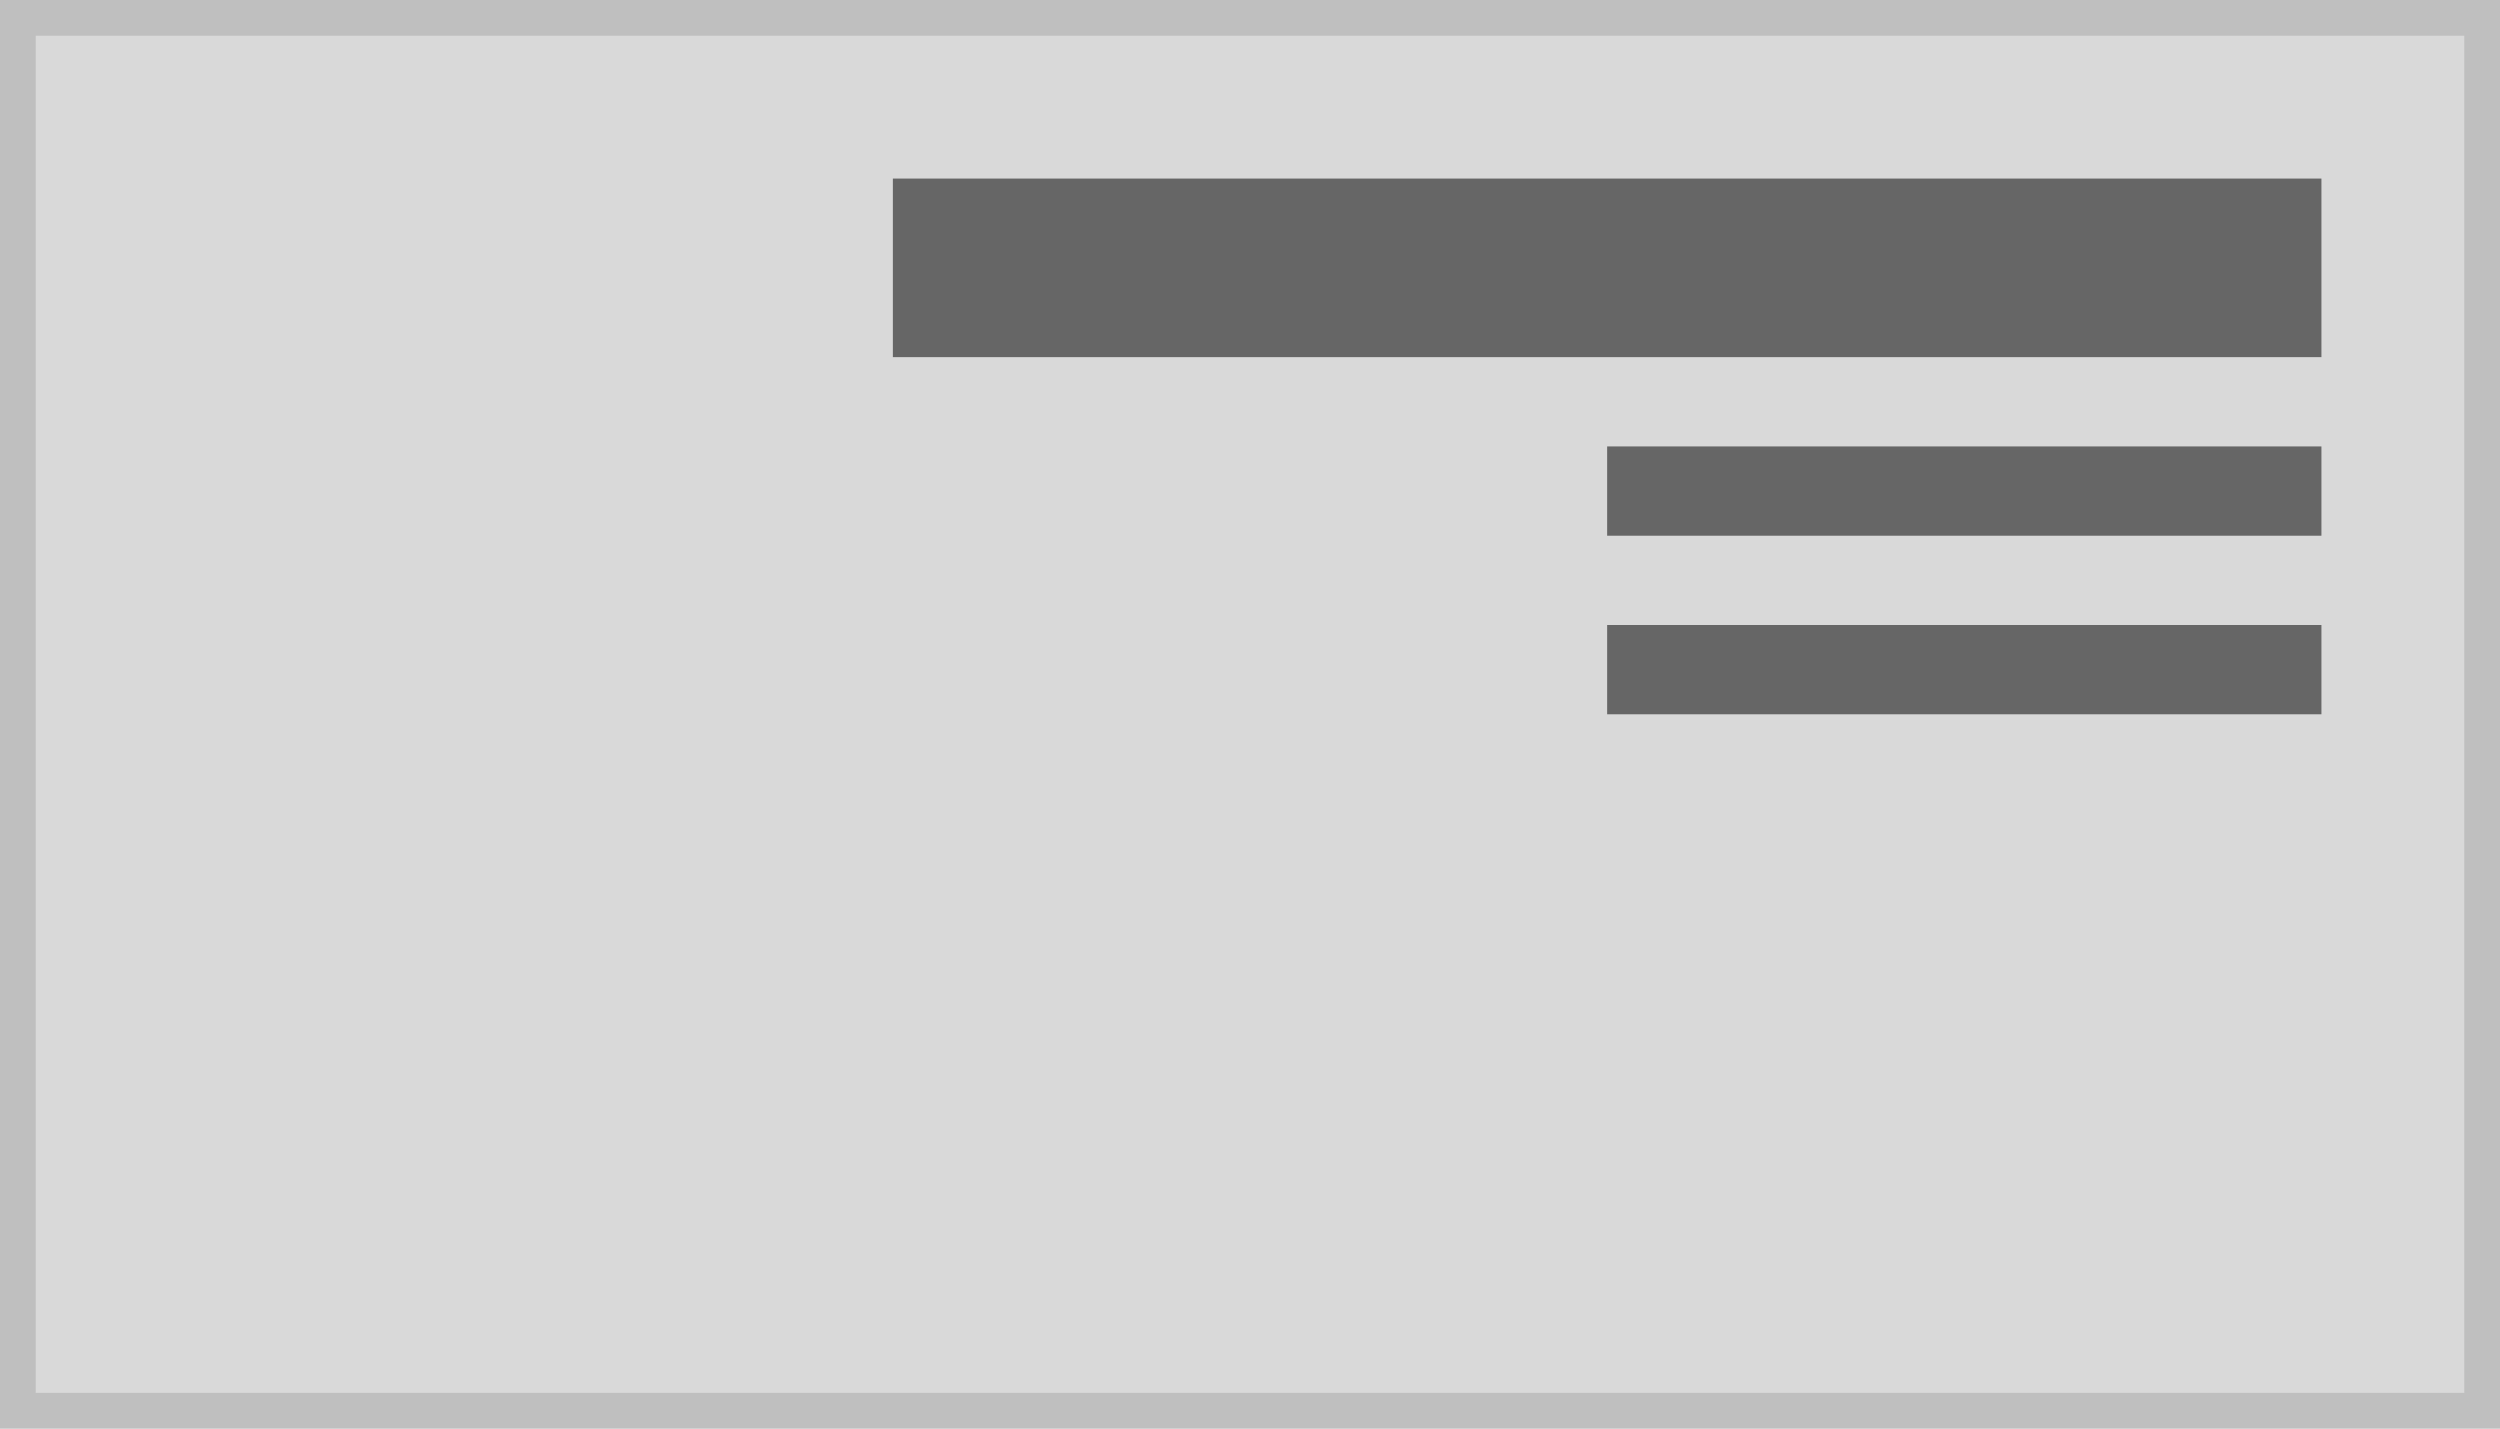
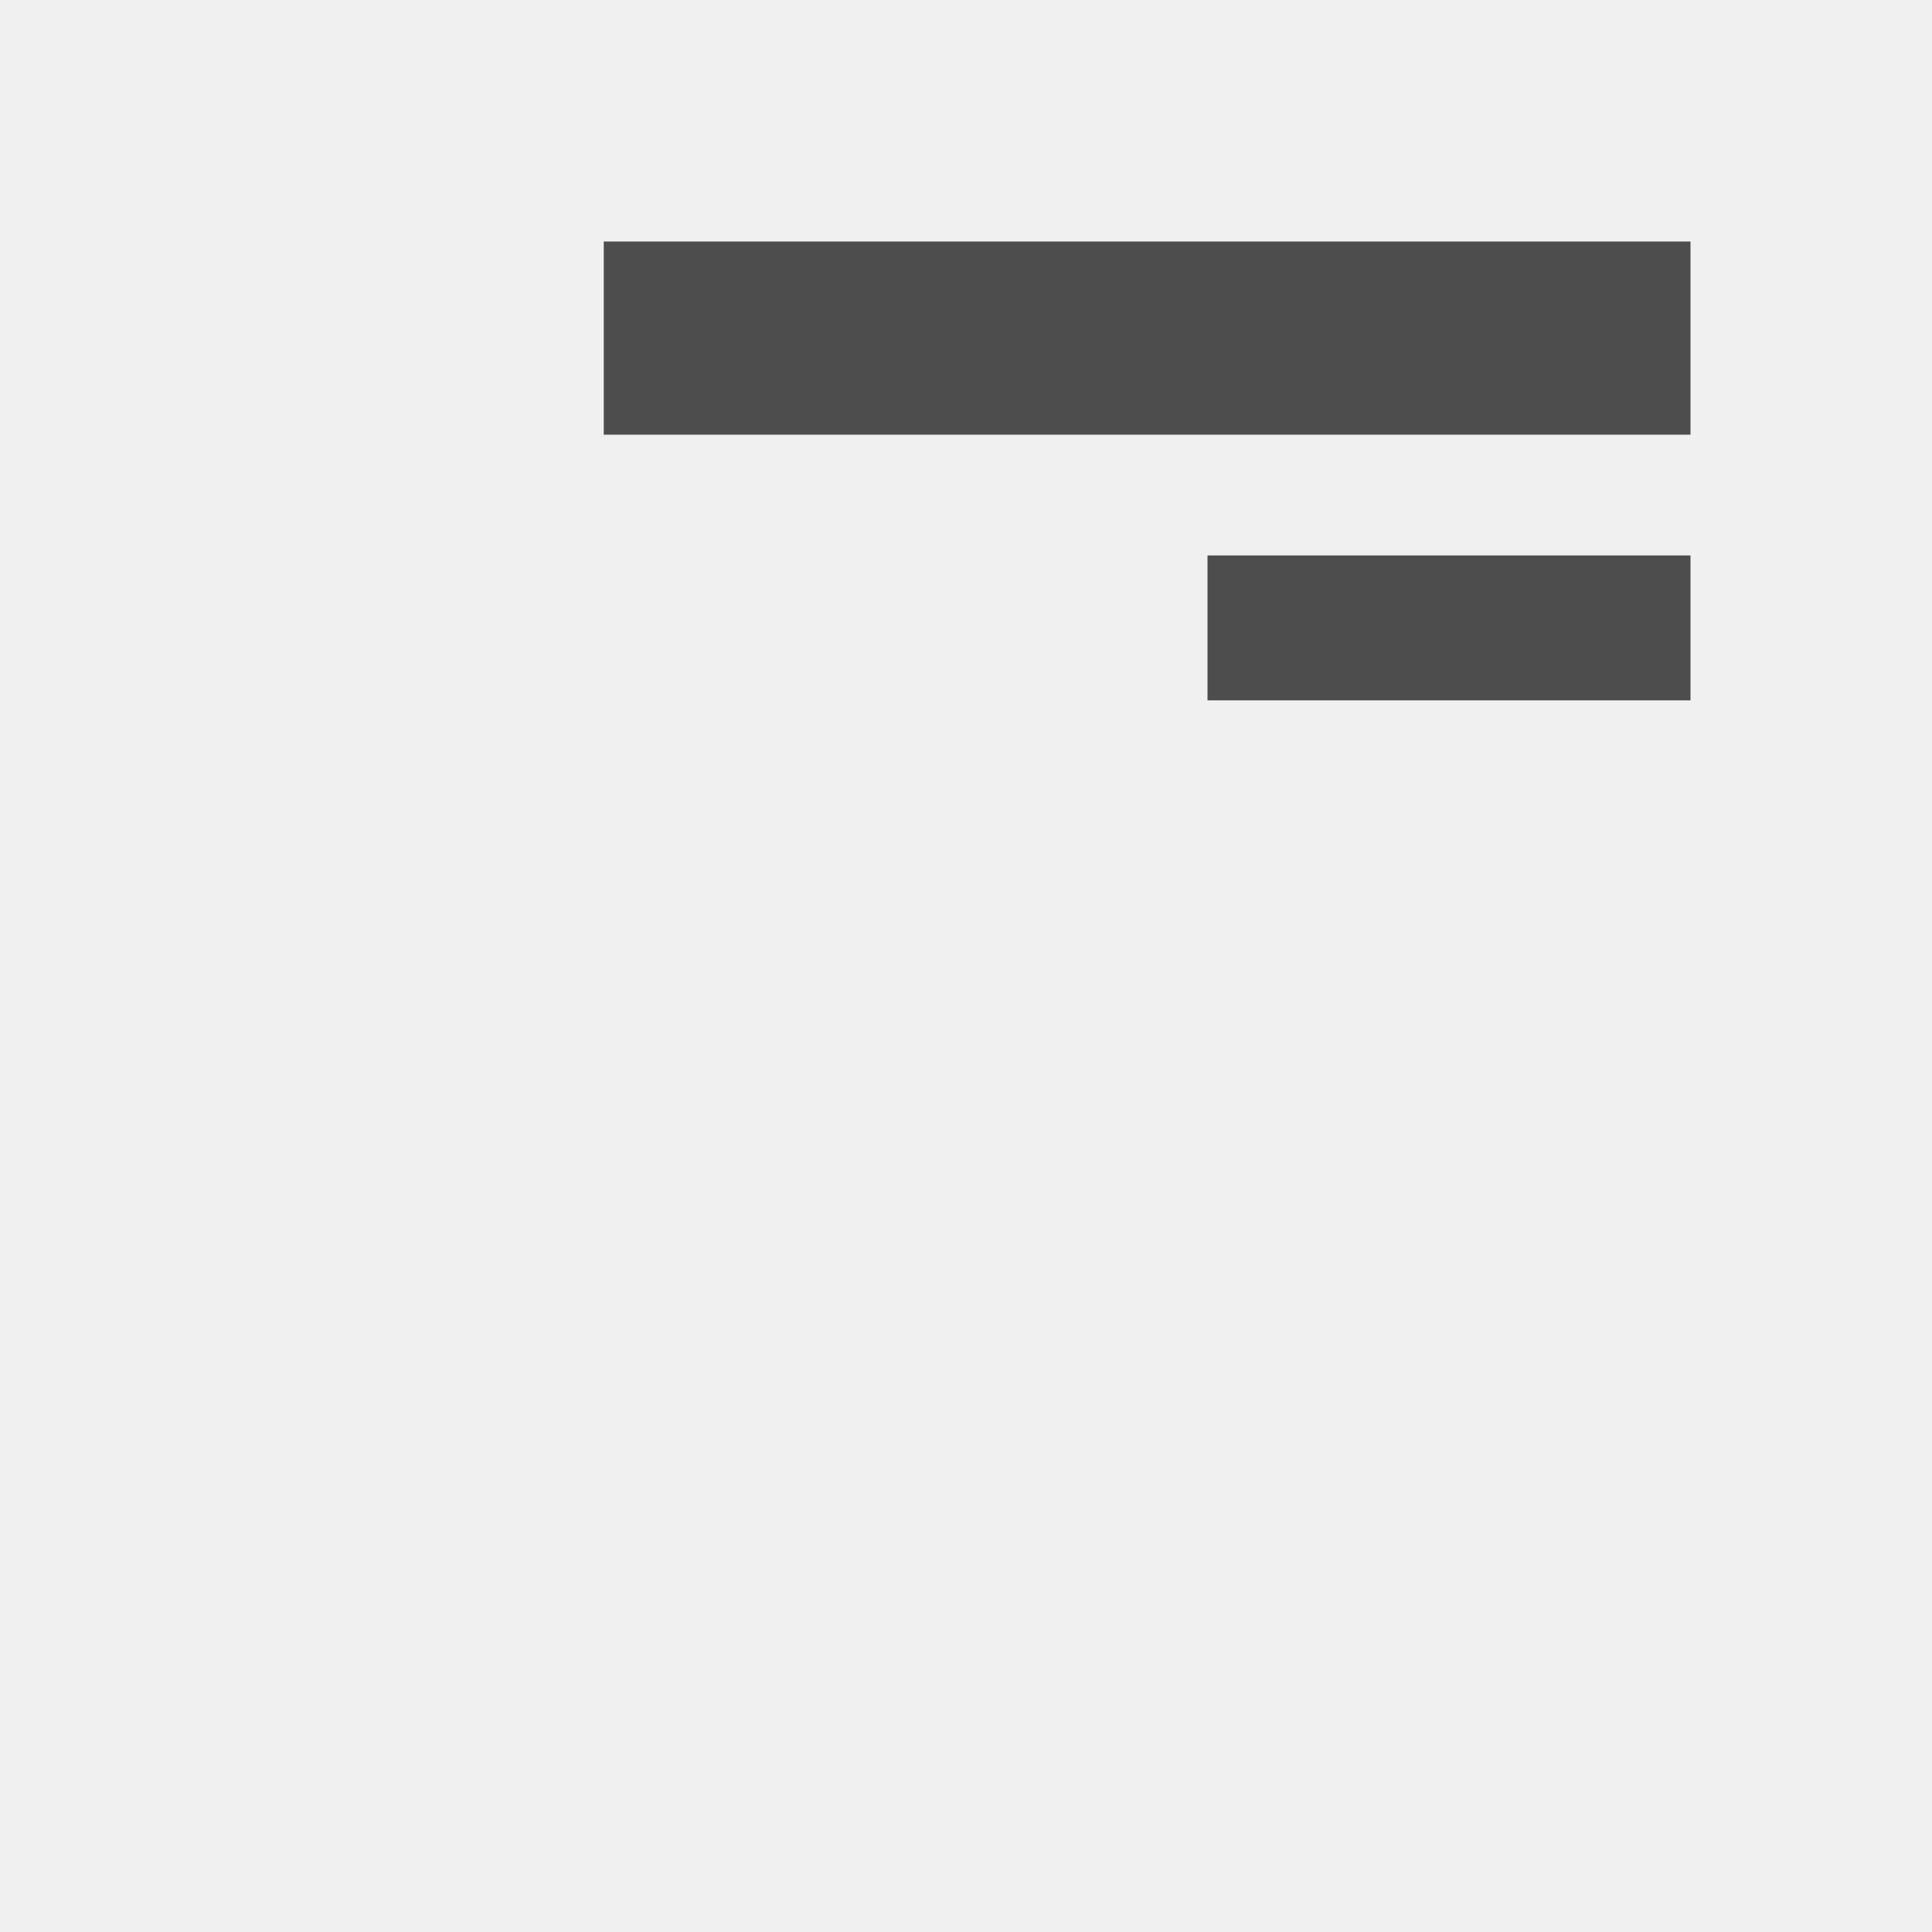
- <svg xmlns="http://www.w3.org/2000/svg" width="140" height="80" viewBox="0 0 140 80">
+ <svg xmlns="http://www.w3.org/2000/svg" width="80" height="80" viewBox="0 0 80 80">
  <g transform="translate(-1 -1)">
-     <g transform="translate(1 1)" fill="#d9d9d9" stroke="#bfbfbf" stroke-width="2">
-       <rect width="140" height="80" stroke="none" />
-       <rect x="1" y="1" width="138" height="78" fill="none" />
-     </g>
-     <path d="M72,28H32v5H72Z" transform="translate(59 8)" fill="#666" />
-     <path d="M72,28H32v5H72Z" transform="translate(59 -2)" fill="#666" />
-     <path d="M112,28H32V38h80Z" transform="translate(19 -17)" fill="#666" />
+     <rect width="80" height="80" transform="translate(1 1)" fill="#f0f0f0" />
+     <path d="M52,28H32v6H52Z" transform="translate(19 -4)" fill="#4d4d4d" />
+     <path d="M77,28H32v8H77Z" transform="translate(-6 -17)" fill="#4d4d4d" />
  </g>
</svg>
